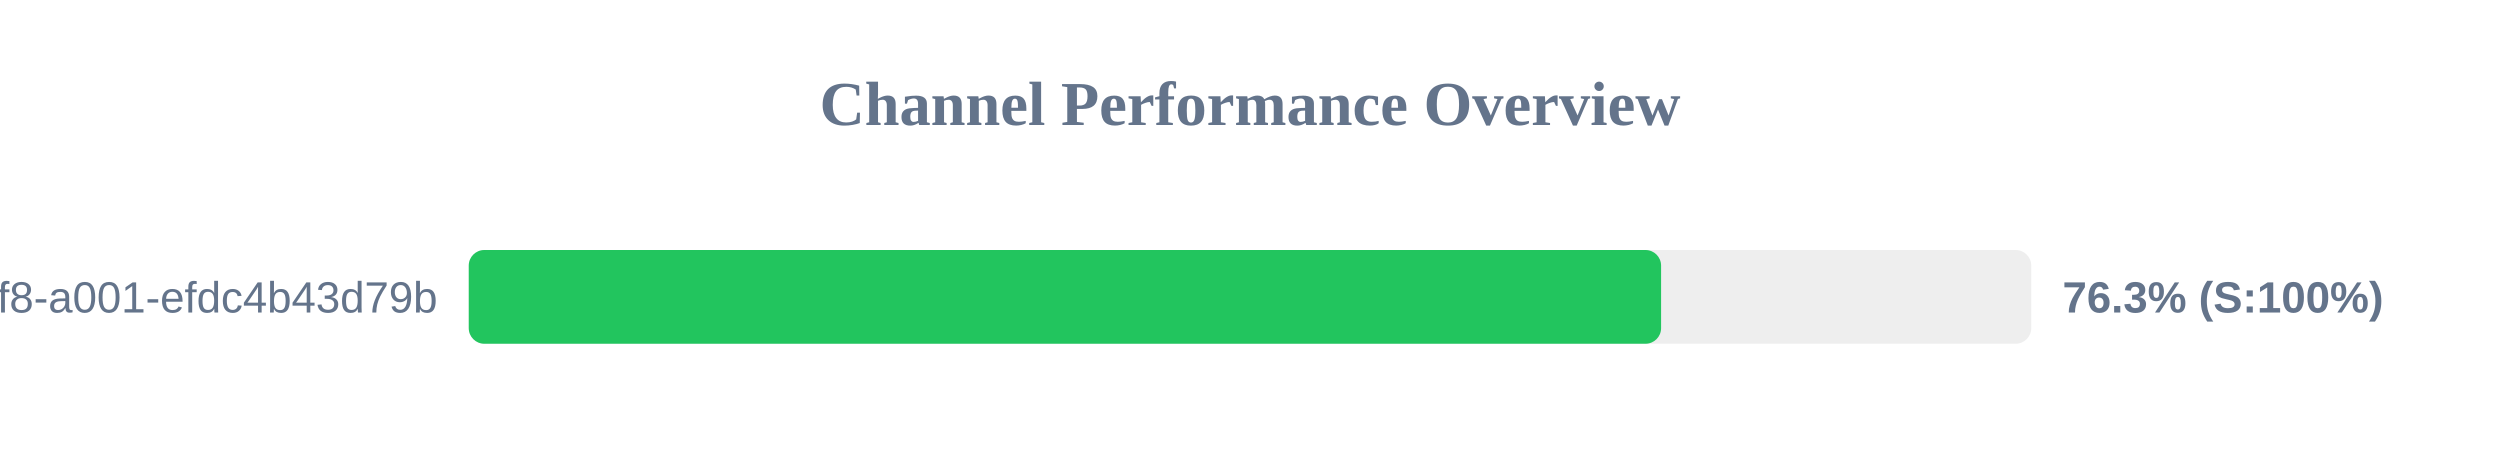
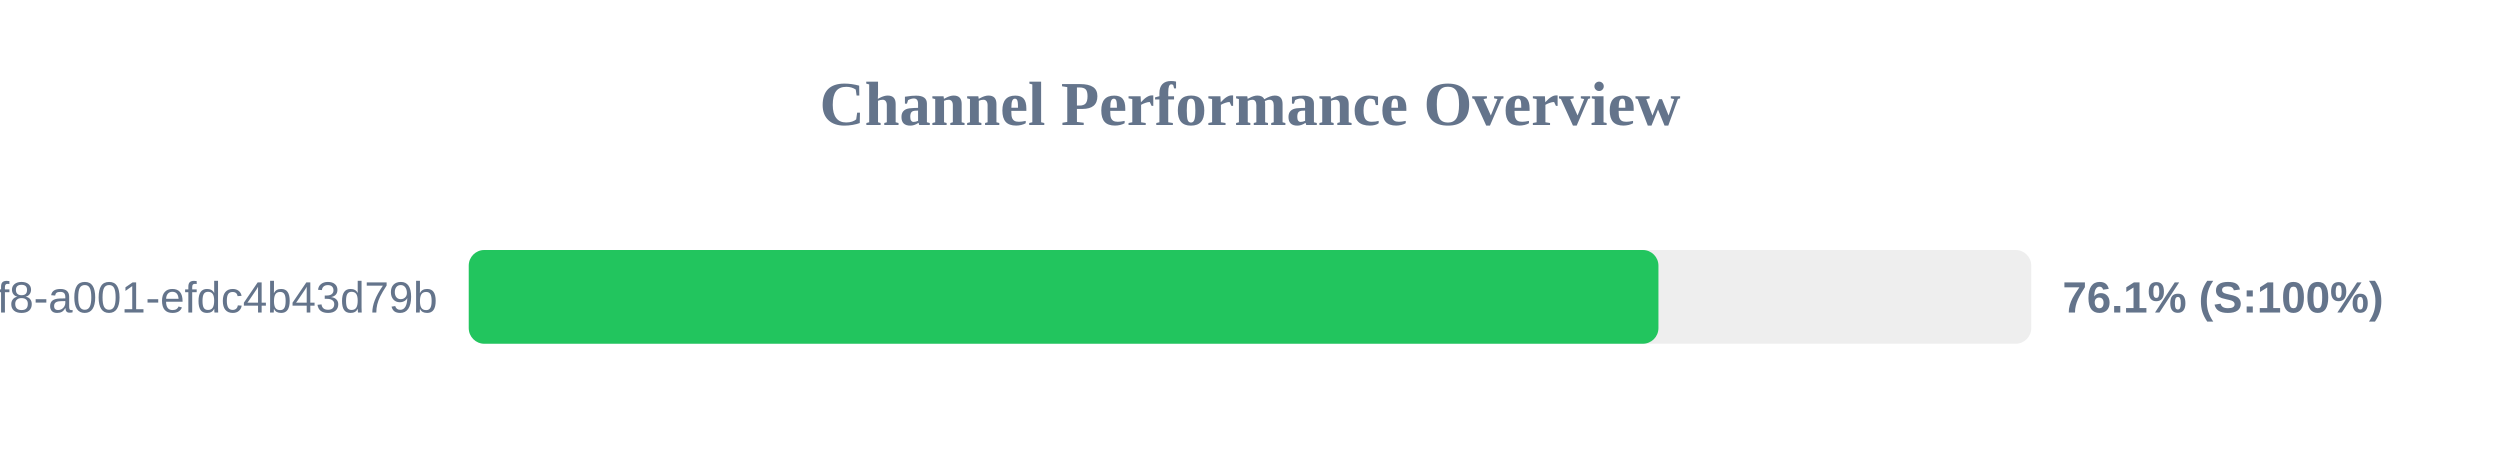
<svg xmlns="http://www.w3.org/2000/svg" width="800" height="150" version="1.1">
  <style>
        .row { font: 14px Arial; fill: #64748b; }
        .score { font: bold 14px Arial; fill: #64748b; }
    </style>
  <text x="400" y="40" text-anchor="middle" font-size="20px" font-weight="bold" fill="#64748b">Channel Performance Overview</text>
  <rect x="150" y="80" width="500" height="30" fill="#eee" rx="5" />
-   <rect x="150" y="80" width="381.55" height="30" fill="#22c55e" rx="5" />
+   <rect x="150" y="80" width="380.7" height="30" fill="#22c55e" rx="5" />
  <text x="140" y="100" text-anchor="end" class="row">?uuid=1fdb6b30-5371-4ff8-a001-efdc4b43d79b</text>
-   <text x="660" y="100" text-anchor="start" class="score">76.3% (S:100%)</text>
+   <text x="660" y="100" text-anchor="start" class="score">76.1% (S:100%)</text>
</svg>
